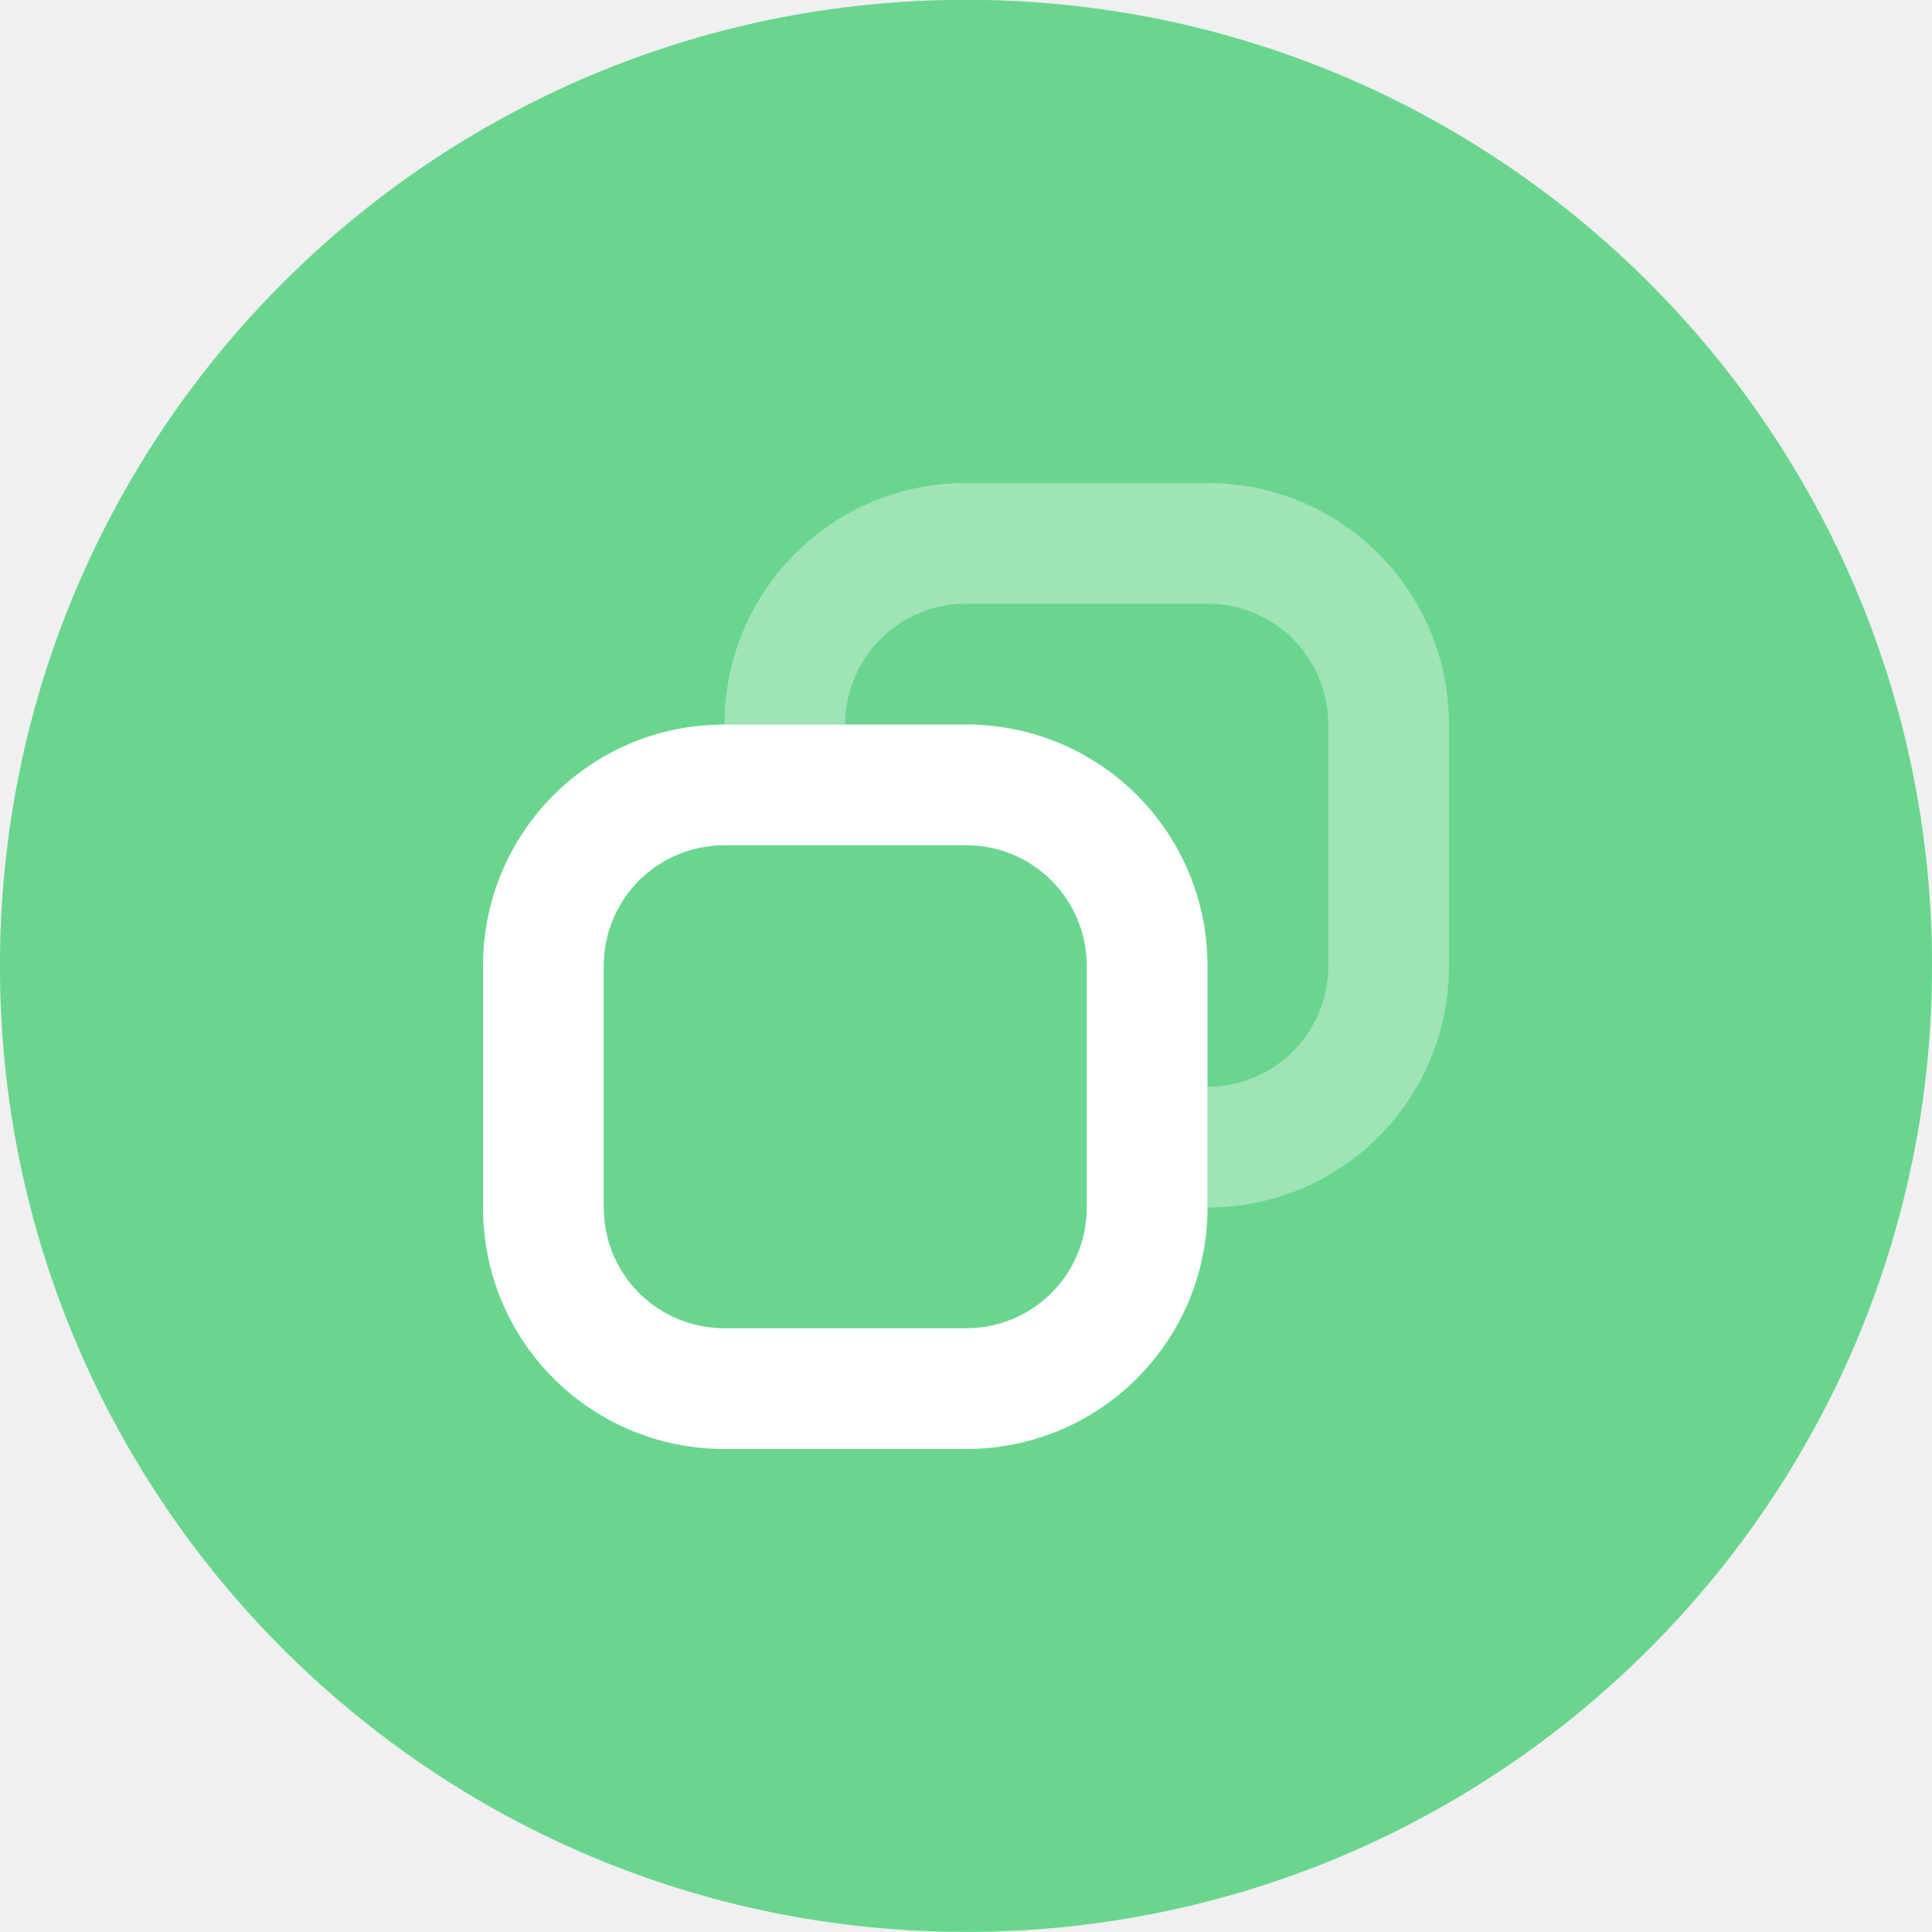
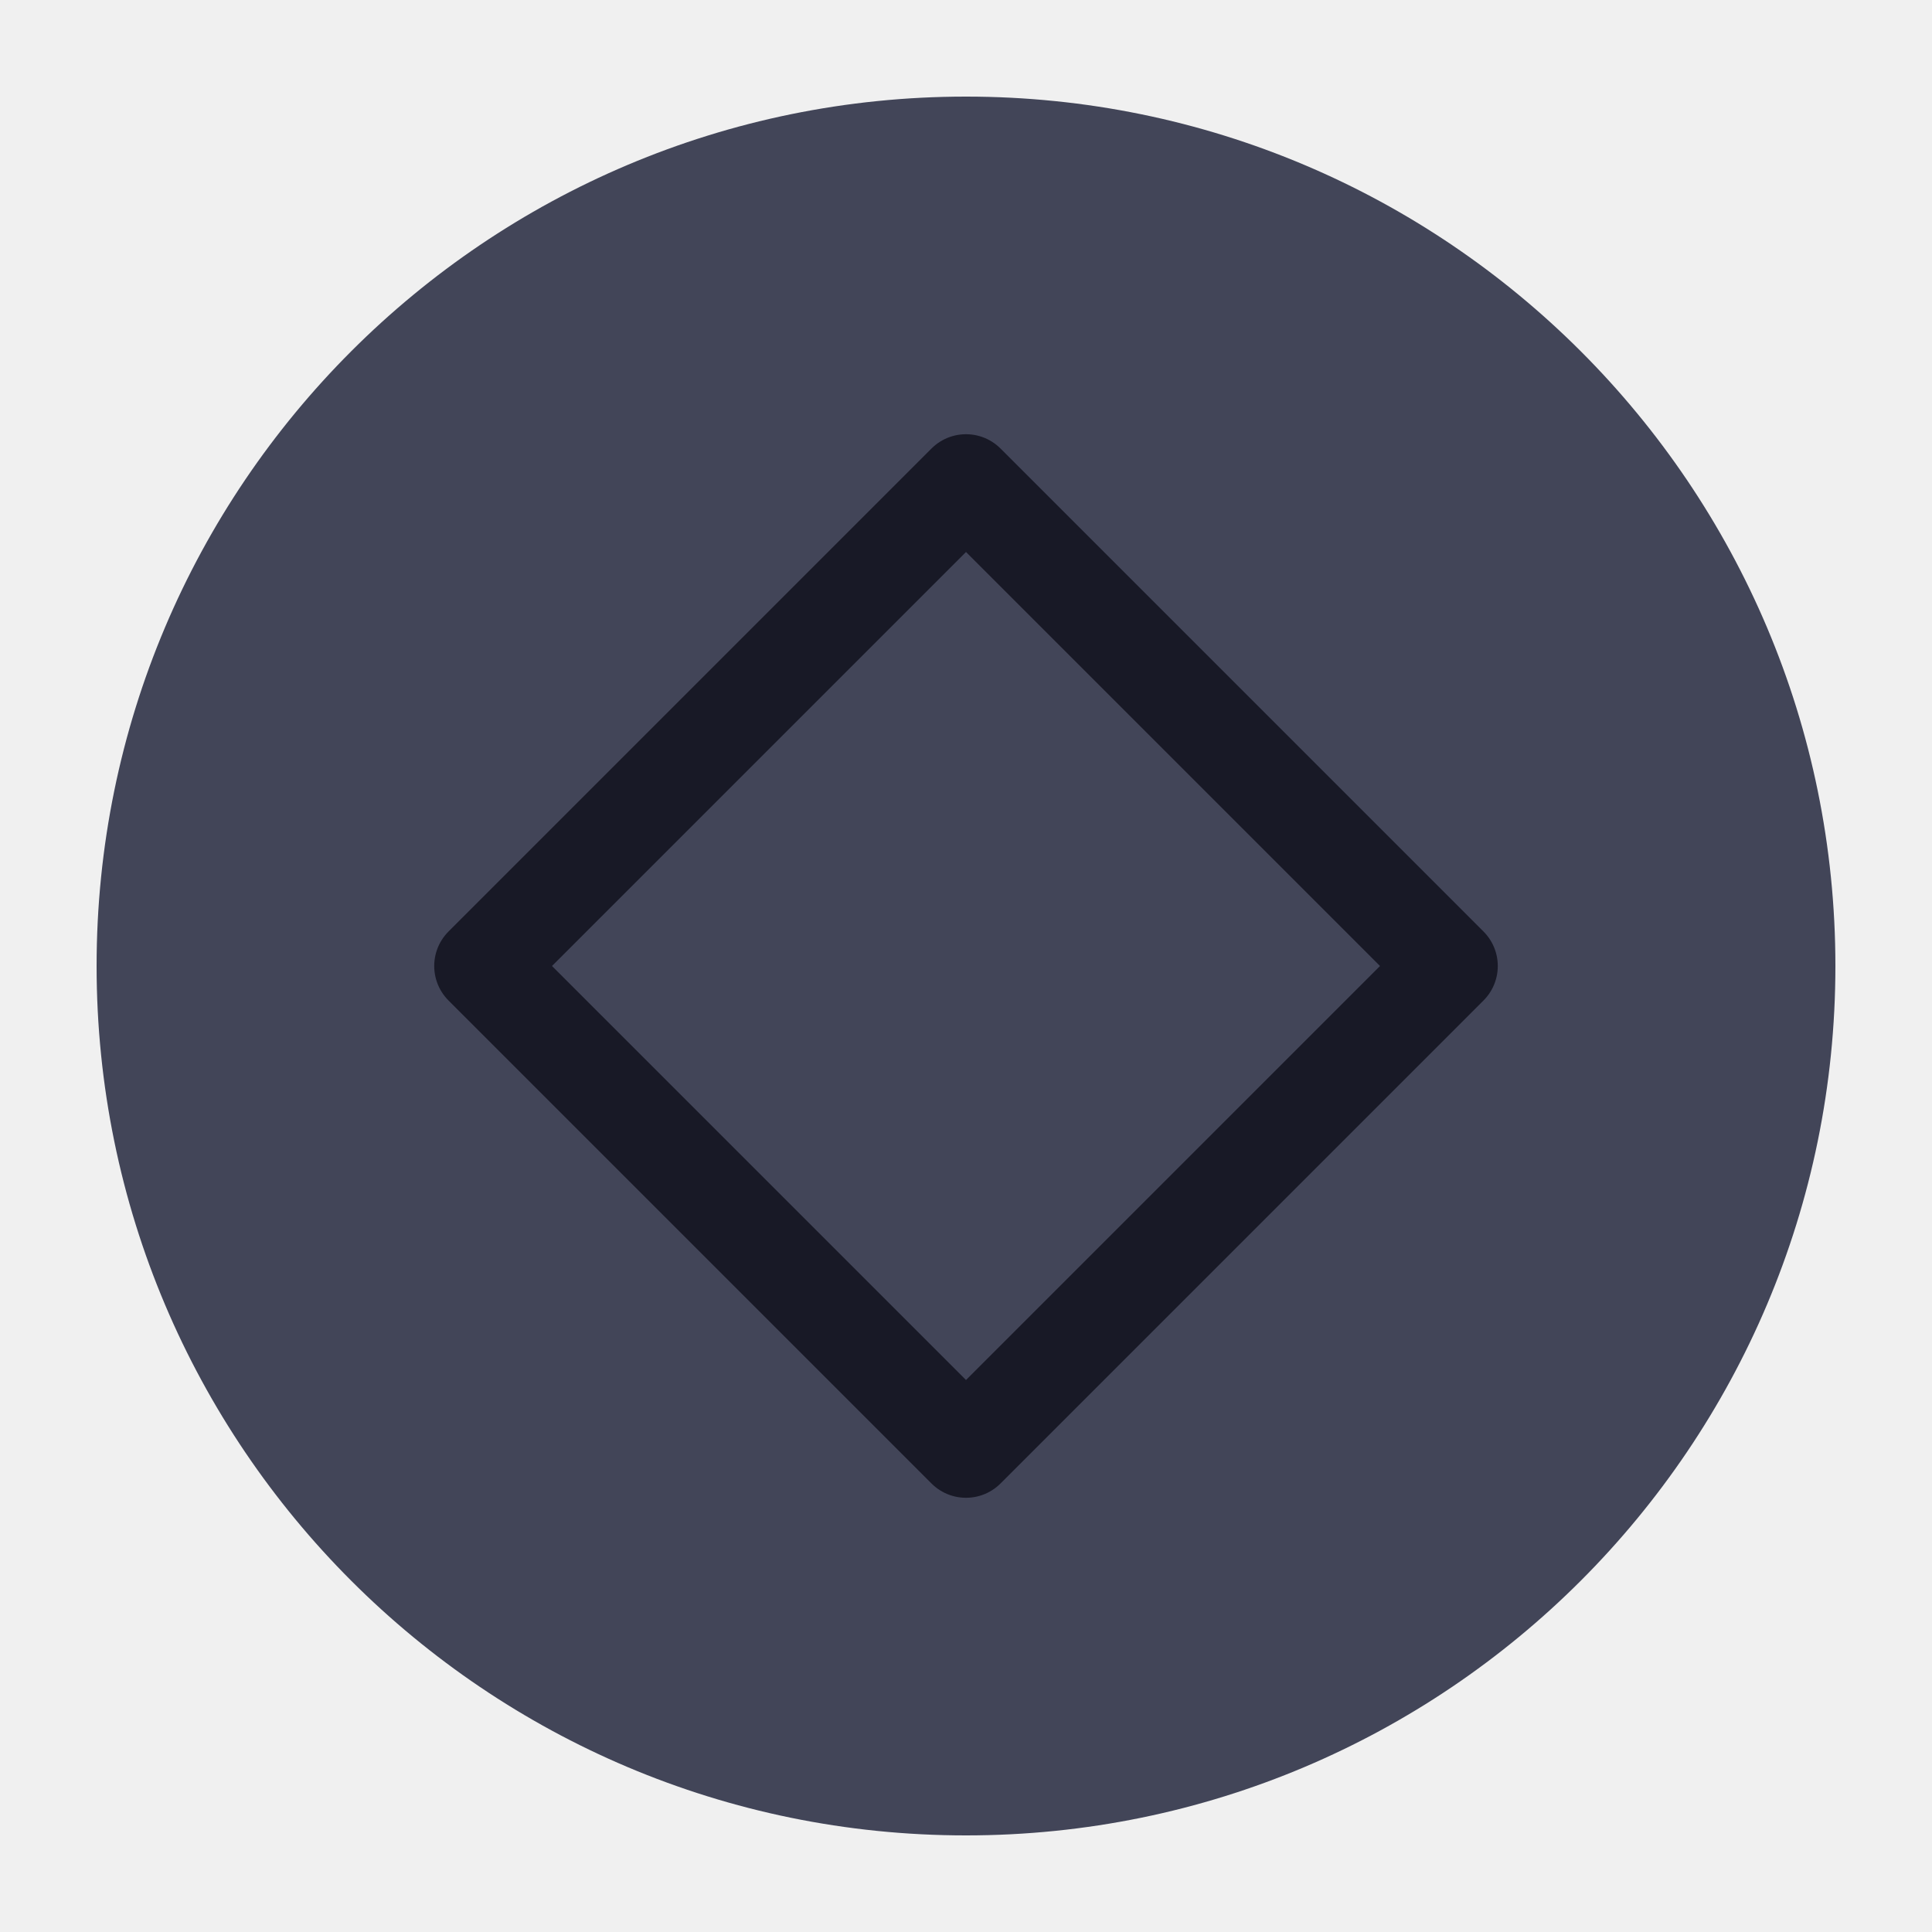
<svg xmlns="http://www.w3.org/2000/svg" viewBox="0 0 50 50" version="1.2" baseProfile="tiny">
  <defs>
</defs>
  <g fill="none" stroke="black" stroke-width="1" fill-rule="evenodd" stroke-linecap="square" stroke-linejoin="bevel">
-     <g fill="#38c76a" fill-opacity="1" stroke="none" transform="matrix(3.125,0,0,3.125,-340.625,-2241.76)" font-family="Noto Sans" font-size="10" font-weight="400" font-style="normal">
-       <circle cx="117" cy="725.362" r="8" />
+     <g fill="#424558" fill-opacity="1" stroke="none" transform="matrix(2.5,0,0,2.5,2.5,2.5)" font-family="Noto Sans" font-size="10" font-weight="400" font-style="normal">
+       <circle cx="9" cy="9" r="9" />
    </g>
-     <g fill="#ffffff" fill-opacity="1" stroke="none" transform="matrix(3.125,0,0,3.125,-340.625,-2241.76)" font-family="Noto Sans" font-size="10" font-weight="400" font-style="normal" opacity="0.25">
-       <circle cx="117" cy="725.362" r="8" />
-     </g>
-     <g fill="#ffffff" fill-opacity="1" stroke="none" transform="matrix(3.125,0,0,3.125,0,0)" font-family="Noto Sans" font-size="10" font-weight="400" font-style="normal">
-       <path vector-effect="none" fill-rule="nonzero" d="M6,6 C4.892,6 4,6.892 4,8 L4,10 C4,11.108 4.892,12 6,12 L8,12 C9.108,12 10,11.108 10,10 L10,8 C10,6.892 9.108,6 8,6 L6,6 M6,7 L8,7 C8.554,7 9,7.446 9,8 L9,10 C9,10.554 8.554,11 8,11 L6,11 C5.446,11 5,10.554 5,10 L5,8 C5,7.446 5.446,7 6,7 " />
-     </g>
-     <g fill="#ffffff" fill-opacity="1" stroke="none" transform="matrix(3.125,0,0,3.125,0,0)" font-family="Noto Sans" font-size="10" font-weight="400" font-style="normal" opacity="0.35">
-       <path vector-effect="none" fill-rule="nonzero" d="M8,4 C6.892,4 6,4.892 6,6 L7,6 C7,5.446 7.446,5 8,5 L10,5 C10.554,5 11,5.446 11,6 L11,8 C11,8.554 10.554,9 10,9 L10,10 C11.108,10 12,9.108 12,8 L12,6 C12,4.892 11.108,4 10,4 L8,4" />
+     <g fill="none" stroke="#181926" stroke-opacity="1" stroke-width="1.01" stroke-linecap="round" stroke-linejoin="round" transform="matrix(2.5,0,0,2.5,2.5,2.5)" font-family="Noto Sans" font-size="10" font-weight="400" font-style="normal">
+       <path vector-effect="none" fill-rule="evenodd" d="M4,9 L9,4 L14,9 L9,14 L4,9" />
    </g>
    <g fill="none" stroke="#000000" stroke-opacity="1" stroke-width="1" stroke-linecap="square" stroke-linejoin="bevel" transform="matrix(1,0,0,1,0,0)" font-family="Noto Sans" font-size="10" font-weight="400" font-style="normal">
</g>
  </g>
</svg>
